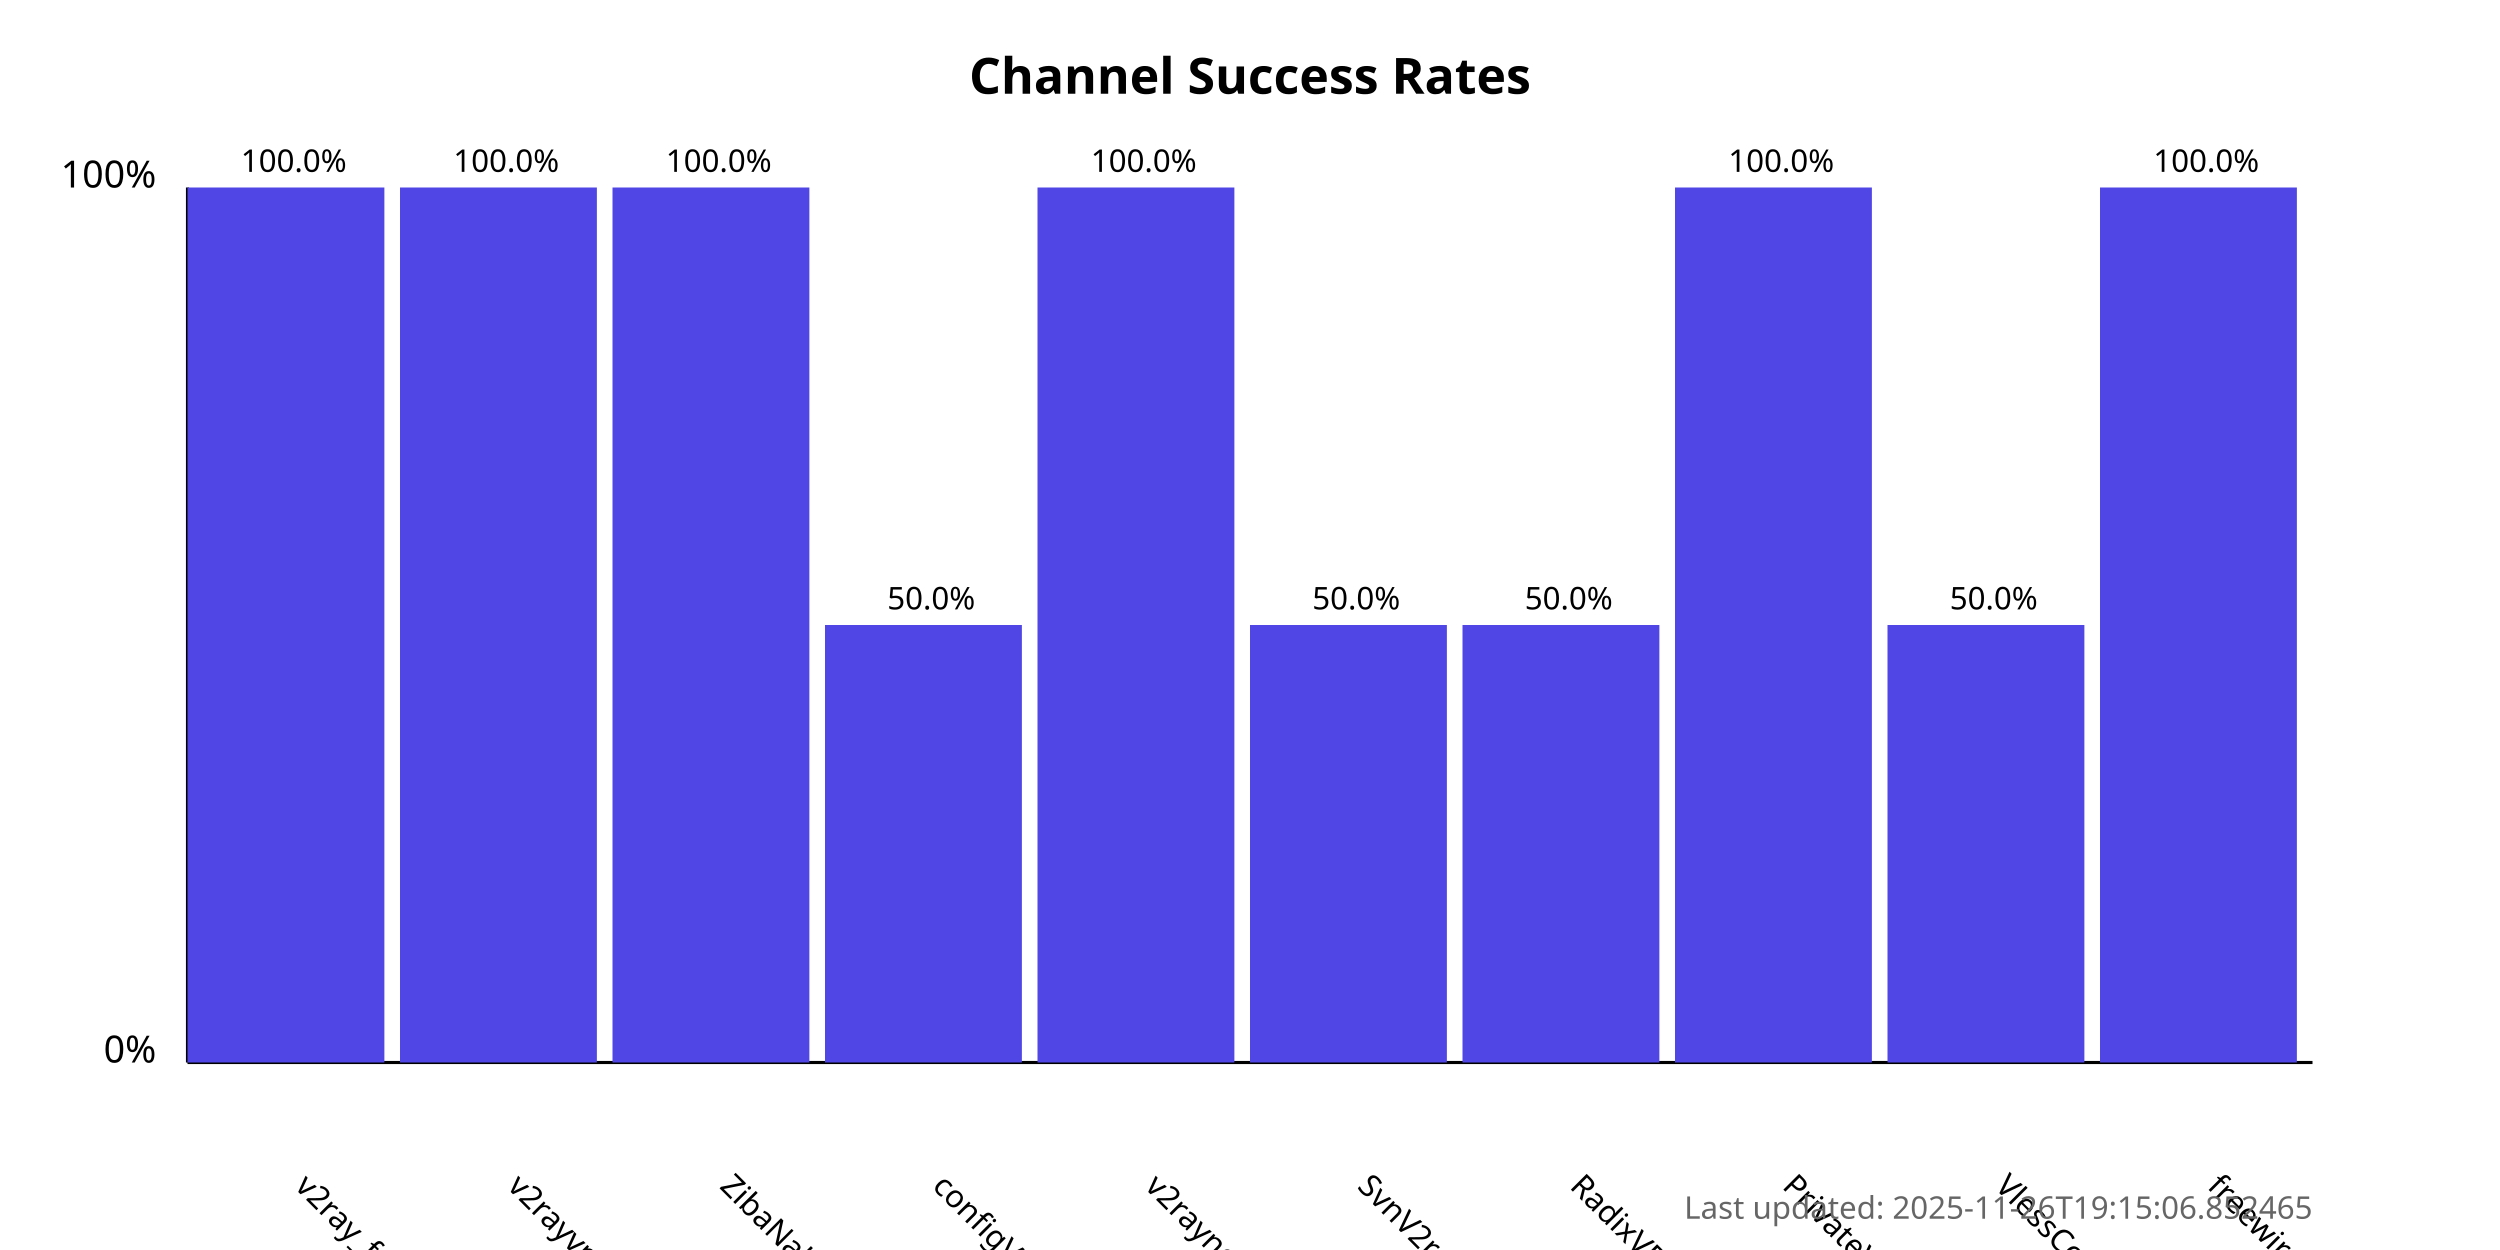
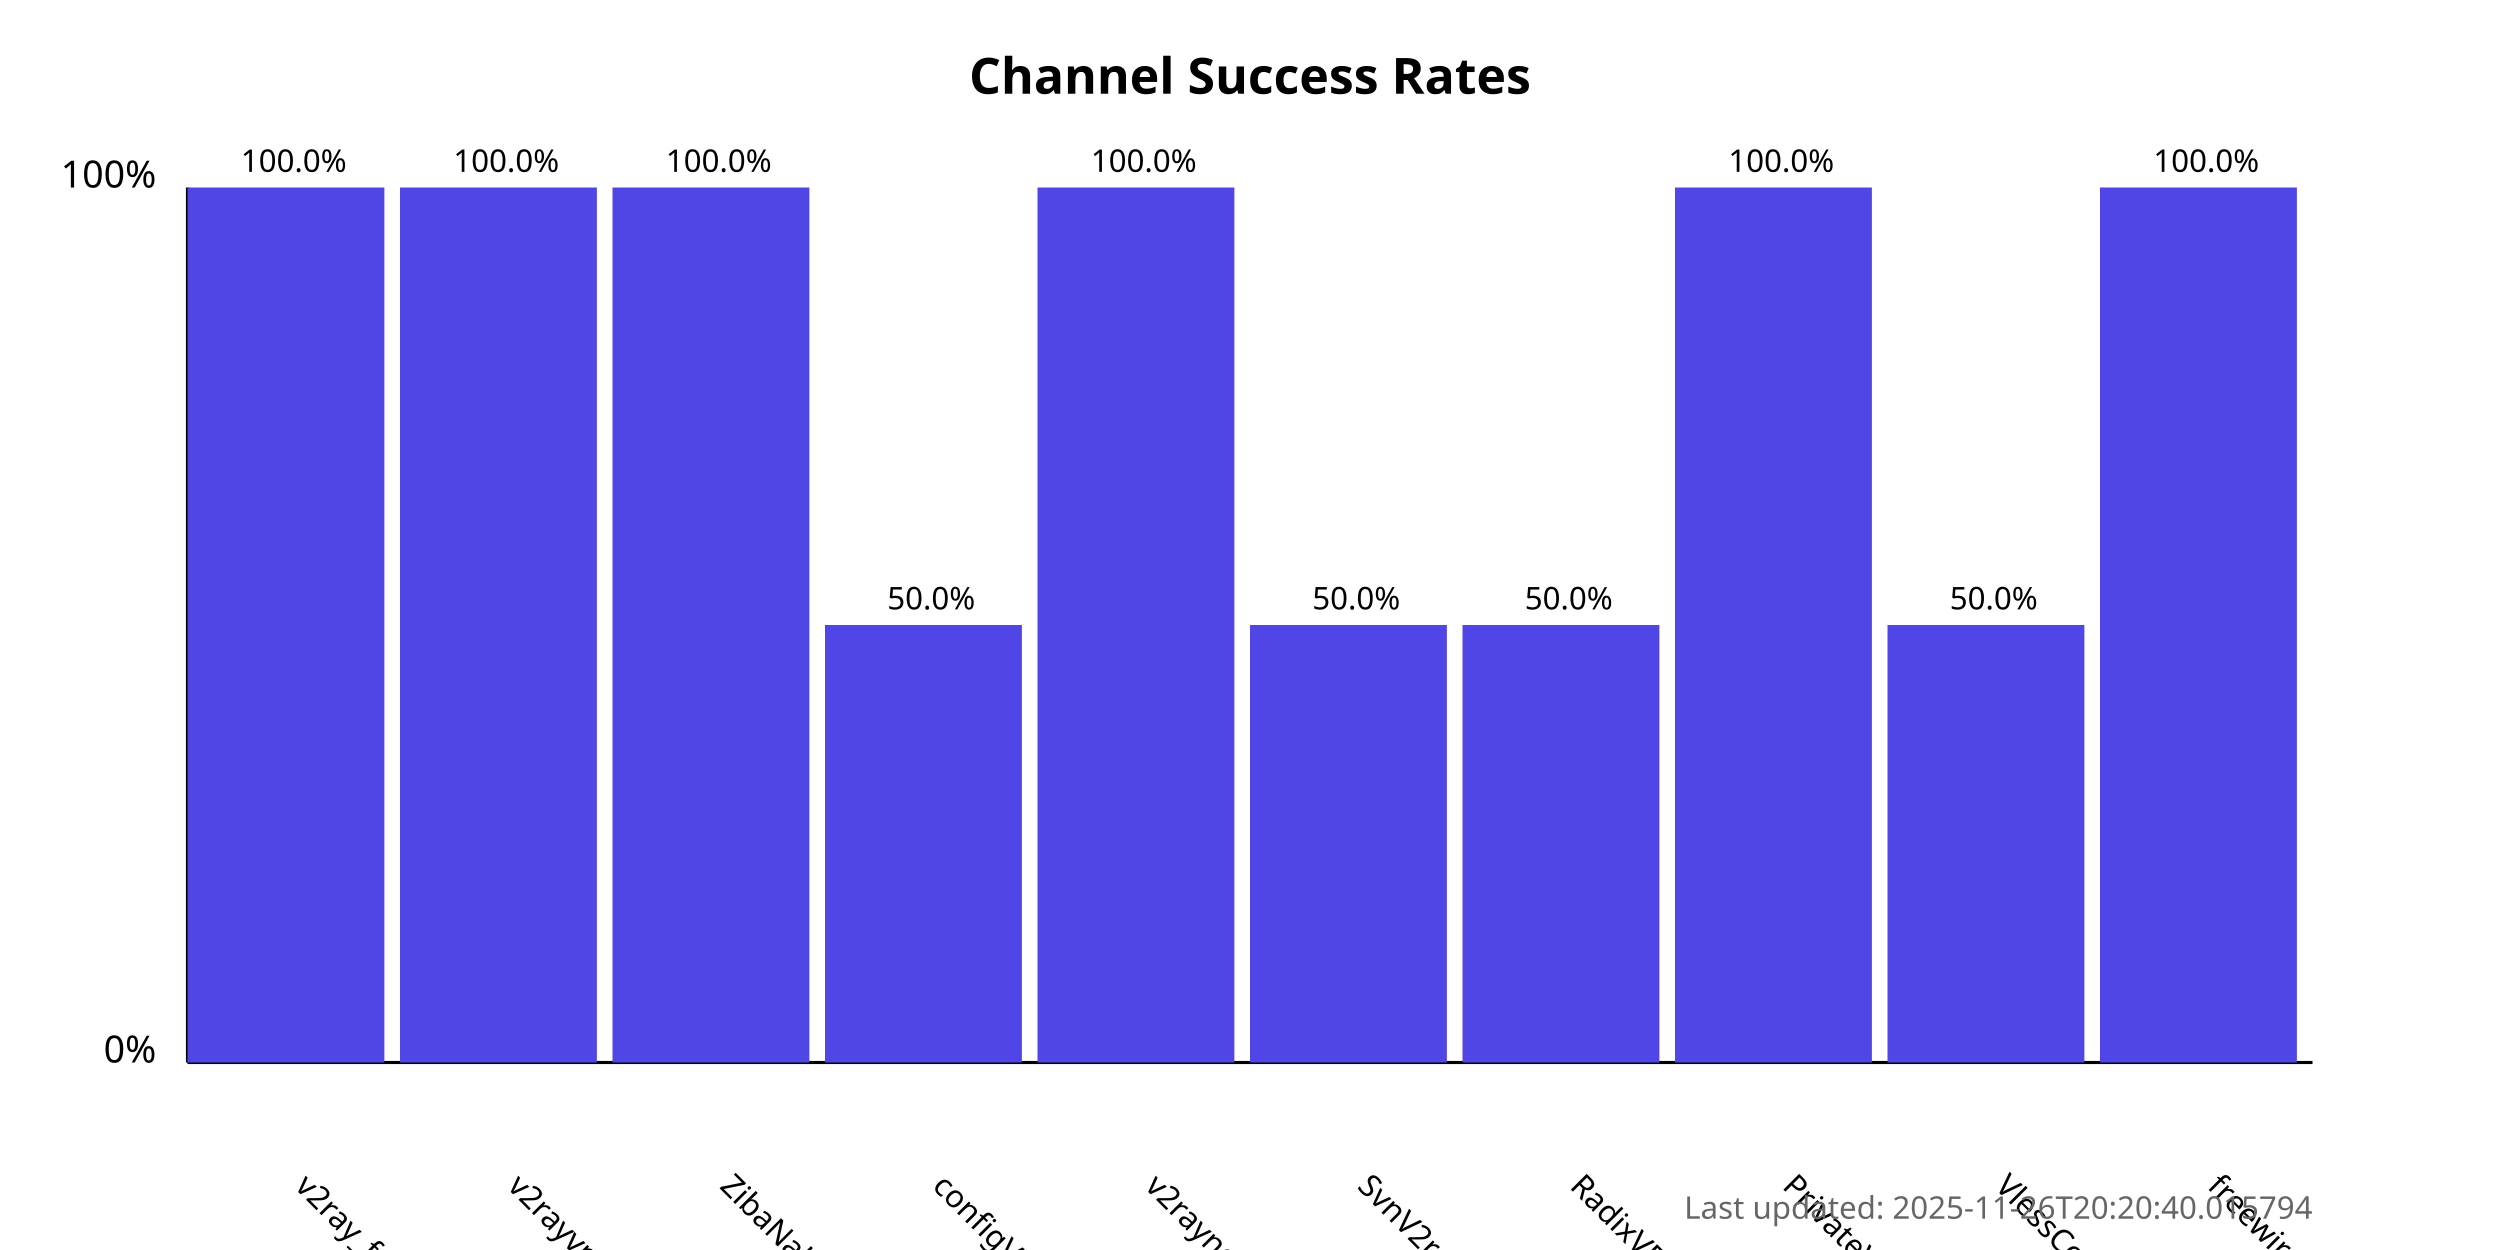
<svg xmlns="http://www.w3.org/2000/svg" width="800" height="400">
  <style>
            .chart-title { font: bold 16px sans-serif; }
            .axis-label { font: 12px sans-serif; }
            .tick-label { font: 10px sans-serif; }
            .bar { fill: #4f46e5; }
            .bar:hover { fill: #6366f1; }
            .timestamp { font: 10px sans-serif; fill: #666; }
        </style>
  <text x="400.0" y="30" text-anchor="middle" class="chart-title">
            Channel Success Rates
        </text>
  <line x1="60" y1="340" x2="60" y2="60" stroke="black" stroke-width="1" />
  <line x1="60" y1="340" x2="740" y2="340" stroke="black" stroke-width="1" />
  <text x="50" y="340" text-anchor="end" class="axis-label">0%</text>
  <text x="50" y="60" text-anchor="end" class="axis-label">100%</text>
  <g>
    <rect x="60" y="60.0" width="63.0" height="280.0" class="bar" />
    <text x="94.0" y="380" transform="rotate(45, 94.0, 380)" text-anchor="start" class="tick-label">
                v2ray_free_conf
            </text>
    <text x="94.0" y="55.0" text-anchor="middle" class="tick-label">
                100.0%
            </text>
  </g>
  <g>
    <rect x="128.0" y="60.0" width="63.0" height="280.0" class="bar" />
    <text x="162.0" y="380" transform="rotate(45, 162.0, 380)" text-anchor="start" class="tick-label">
                v2rayvpno
            </text>
    <text x="162.0" y="55.0" text-anchor="middle" class="tick-label">
                100.0%
            </text>
  </g>
  <g>
    <rect x="196.0" y="60.0" width="63.0" height="280.0" class="bar" />
    <text x="230.0" y="380" transform="rotate(45, 230.0, 380)" text-anchor="start" class="tick-label">
                ZibaNabz
            </text>
    <text x="230.0" y="55.0" text-anchor="middle" class="tick-label">
                100.0%
            </text>
  </g>
  <g>
    <rect x="264.0" y="200.0" width="63.0" height="140.0" class="bar" />
    <text x="298.0" y="380" transform="rotate(45, 298.0, 380)" text-anchor="start" class="tick-label">
                configV2rayForFree
            </text>
    <text x="298.0" y="195.0" text-anchor="middle" class="tick-label">
                50.0%
            </text>
  </g>
  <g>
    <rect x="332.0" y="60.0" width="63.0" height="280.0" class="bar" />
    <text x="366.0" y="380" transform="rotate(45, 366.0, 380)" text-anchor="start" class="tick-label">
                v2rayngvpn
            </text>
    <text x="366.0" y="55.0" text-anchor="middle" class="tick-label">
                100.0%
            </text>
  </g>
  <g>
    <rect x="400.0" y="200.0" width="63.0" height="140.0" class="bar" />
    <text x="434.0" y="380" transform="rotate(45, 434.0, 380)" text-anchor="start" class="tick-label">
                SvnV2ray
            </text>
    <text x="434.0" y="195.0" text-anchor="middle" class="tick-label">
                50.0%
            </text>
  </g>
  <g>
    <rect x="468.0" y="200.0" width="63.0" height="140.0" class="bar" />
    <text x="502.0" y="380" transform="rotate(45, 502.0, 380)" text-anchor="start" class="tick-label">
                RadixVPN
            </text>
    <text x="502.0" y="195.0" text-anchor="middle" class="tick-label">
                50.0%
            </text>
  </g>
  <g>
    <rect x="536.0" y="60.0" width="63.0" height="280.0" class="bar" />
    <text x="570.0" y="380" transform="rotate(45, 570.0, 380)" text-anchor="start" class="tick-label">
                PrivateVPNs
            </text>
    <text x="570.0" y="55.0" text-anchor="middle" class="tick-label">
                100.0%
            </text>
  </g>
  <g>
    <rect x="604.0" y="200.0" width="63.0" height="140.0" class="bar" />
    <text x="638.0" y="380" transform="rotate(45, 638.0, 380)" text-anchor="start" class="tick-label">
                VlessConfig
            </text>
    <text x="638.0" y="195.0" text-anchor="middle" class="tick-label">
                50.0%
            </text>
  </g>
  <g>
    <rect x="672.0" y="60.0" width="63.0" height="280.0" class="bar" />
    <text x="706.0" y="380" transform="rotate(45, 706.0, 380)" text-anchor="start" class="tick-label">
                freewireguard
            </text>
    <text x="706.0" y="55.0" text-anchor="middle" class="tick-label">
                100.0%
            </text>
  </g>
  <text x="740" y="390" text-anchor="end" class="timestamp">
-             Last updated: 2025-11-26T19:15:06.852465
+             Last updated: 2025-11-26T20:20:40.015794
        </text>
</svg>
